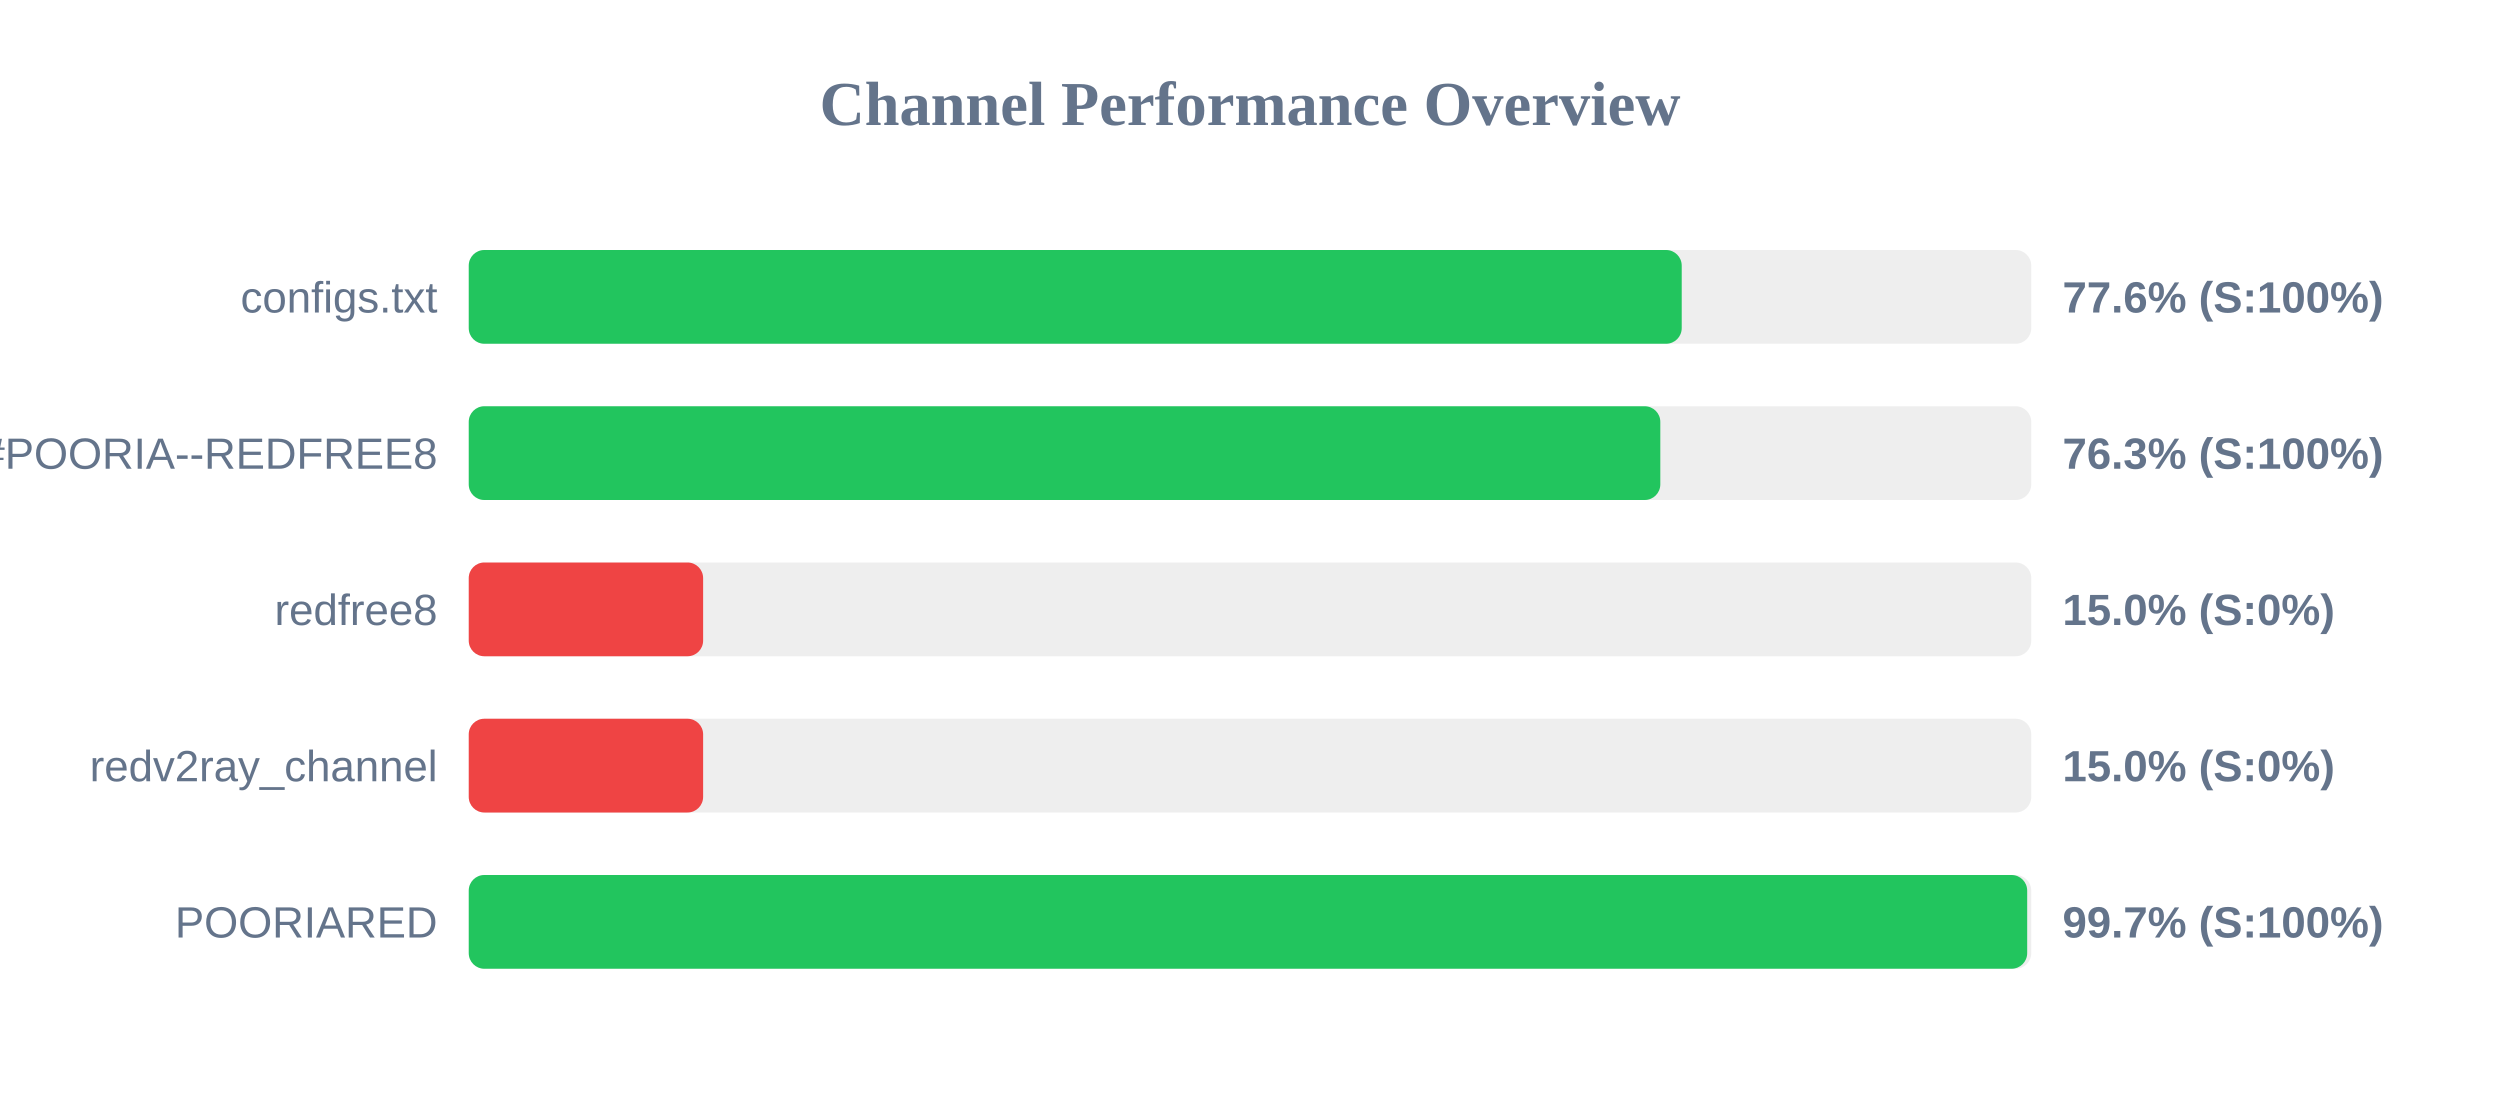
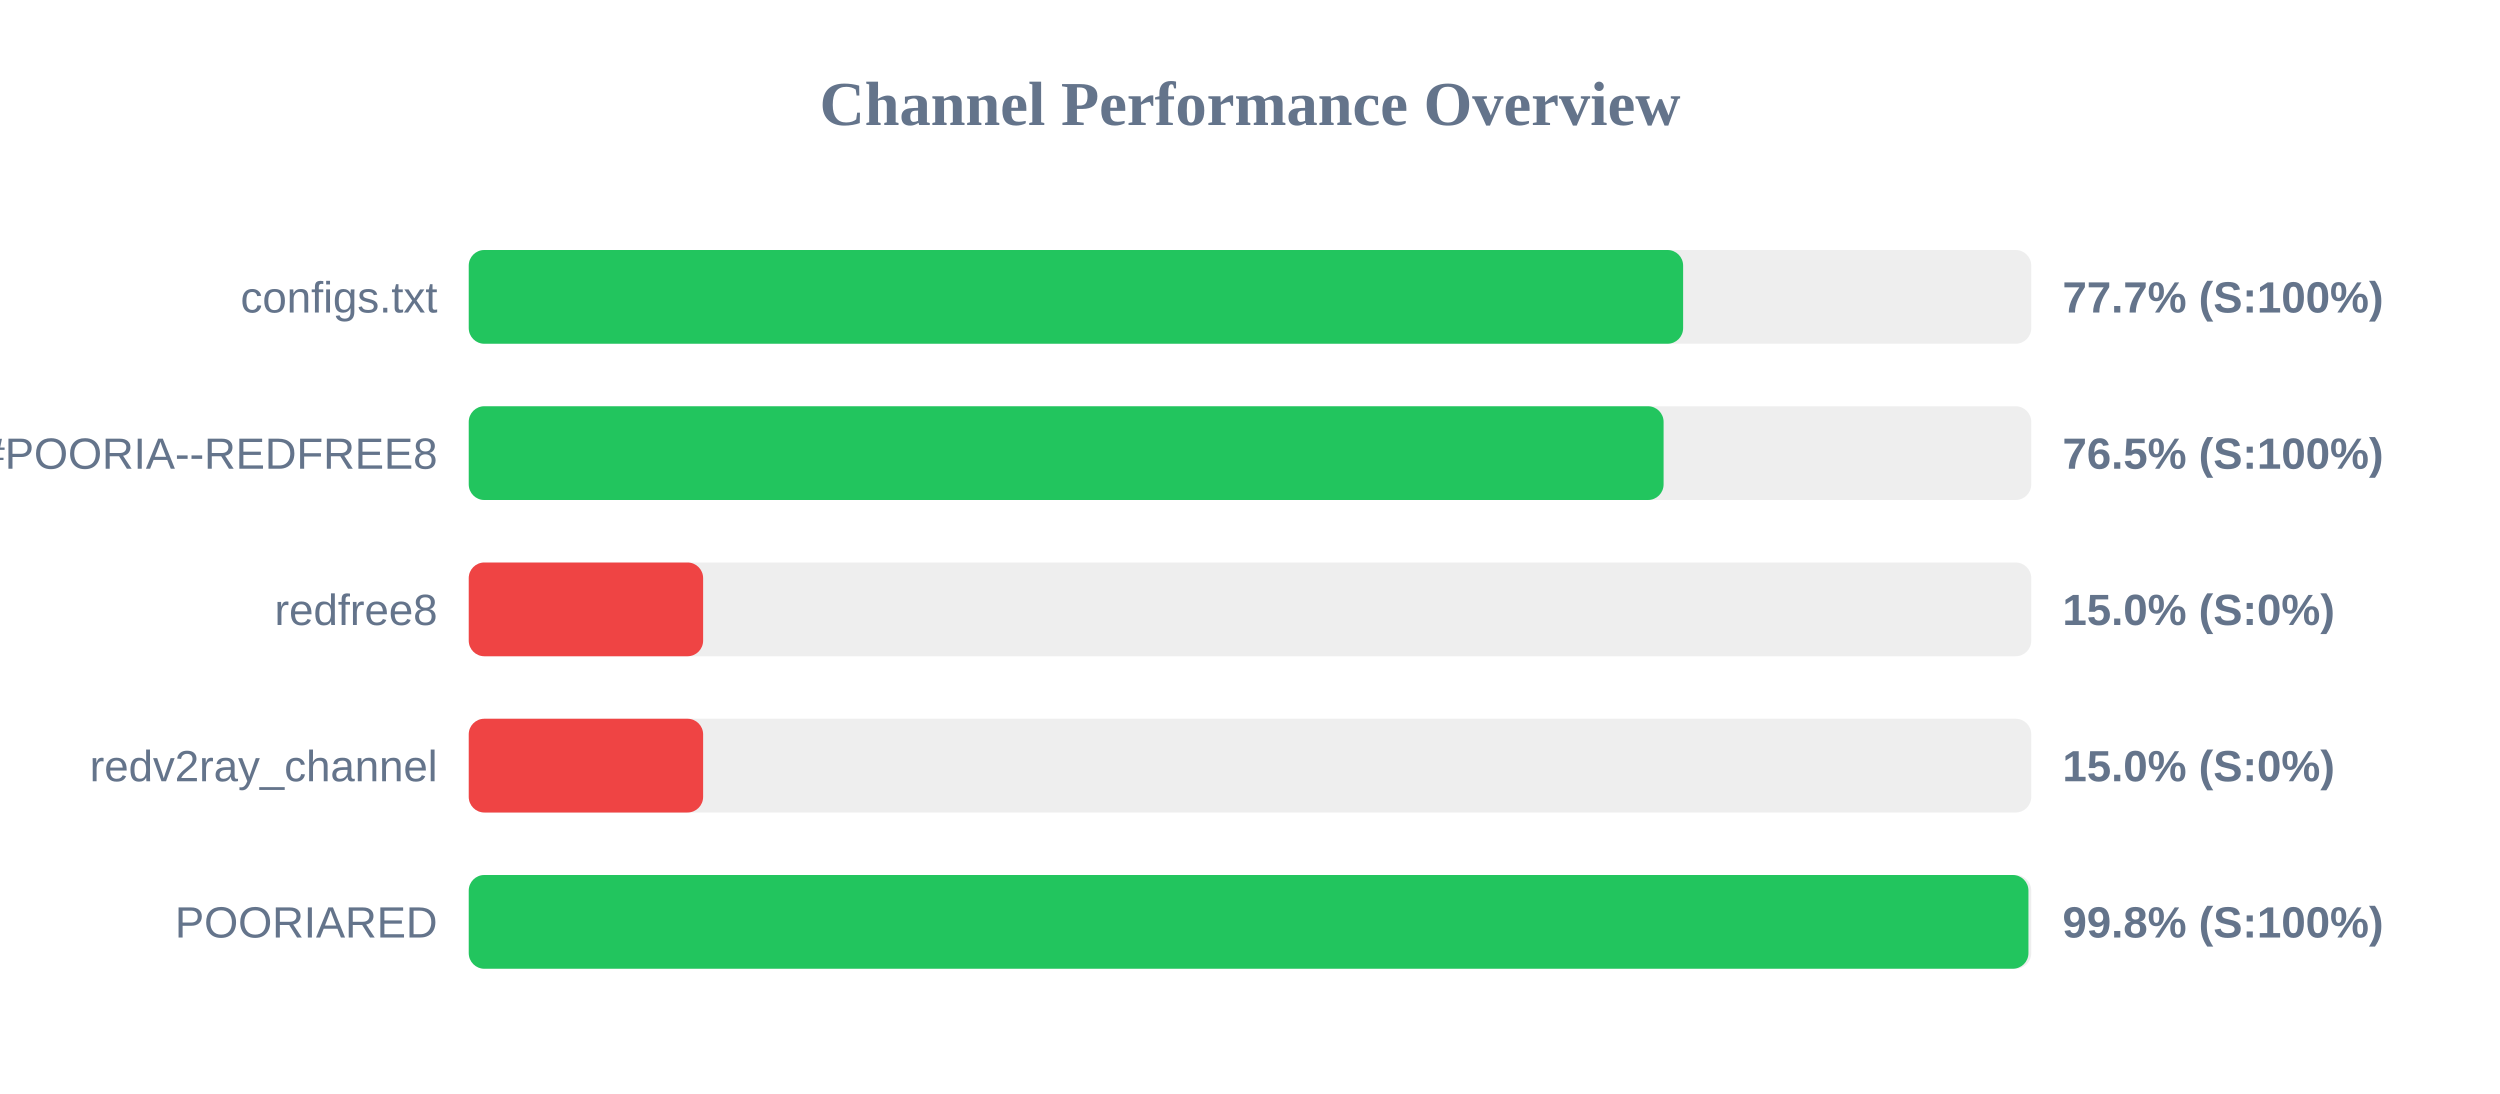
<svg xmlns="http://www.w3.org/2000/svg" width="800" height="350" version="1.1">
  <style>
        .row { font: 14px Arial; fill: #64748b; }
        .score { font: bold 14px Arial; fill: #64748b; }
    </style>
  <text x="400" y="40" text-anchor="middle" font-size="20px" font-weight="bold" fill="#64748b">Channel Performance Overview</text>
  <rect x="150" y="80" width="500" height="30" fill="#eee" rx="5" />
-   <rect x="150" y="80" width="388.15" height="30" fill="#22c55e" rx="5" />
+   <rect x="150" y="80" width="388.6" height="30" fill="#22c55e" rx="5" />
  <text x="140" y="100" text-anchor="end" class="row">configs.txt</text>
-   <text x="660" y="100" text-anchor="start" class="score">77.6% (S:100%)</text>
+   <text x="660" y="100" text-anchor="start" class="score">77.7% (S:100%)</text>
  <rect x="150" y="130" width="500" height="30" fill="#eee" rx="5" />
-   <rect x="150" y="130" width="381.3" height="30" fill="#22c55e" rx="5" />
+   <rect x="150" y="130" width="382.35" height="30" fill="#22c55e" rx="5" />
  <text x="140" y="150" text-anchor="end" class="row">POORIA--REDFREE8.txt#POORIA--REDFREE8</text>
-   <text x="660" y="150" text-anchor="start" class="score">76.3% (S:100%)</text>
+   <text x="660" y="150" text-anchor="start" class="score">76.5% (S:100%)</text>
  <rect x="150" y="180" width="500" height="30" fill="#eee" rx="5" />
  <rect x="150" y="180" width="75.0" height="30" fill="#ef4444" rx="5" />
  <text x="140" y="200" text-anchor="end" class="row">redfree8</text>
  <text x="660" y="200" text-anchor="start" class="score">15.0% (S:0%)</text>
  <rect x="150" y="230" width="500" height="30" fill="#eee" rx="5" />
  <rect x="150" y="230" width="75.0" height="30" fill="#ef4444" rx="5" />
  <text x="140" y="250" text-anchor="end" class="row">redv2ray_channel</text>
  <text x="660" y="250" text-anchor="start" class="score">15.0% (S:0%)</text>
  <rect x="150" y="280" width="500" height="30" fill="#eee" rx="5" />
-   <rect x="150" y="280" width="498.7" height="30" fill="#22c55e" rx="5" />
+   <rect x="150" y="280" width="499.1" height="30" fill="#22c55e" rx="5" />
  <text x="140" y="300" text-anchor="end" class="row">POORIARED</text>
-   <text x="660" y="300" text-anchor="start" class="score">99.7% (S:100%)</text>
+   <text x="660" y="300" text-anchor="start" class="score">99.8% (S:100%)</text>
</svg>
